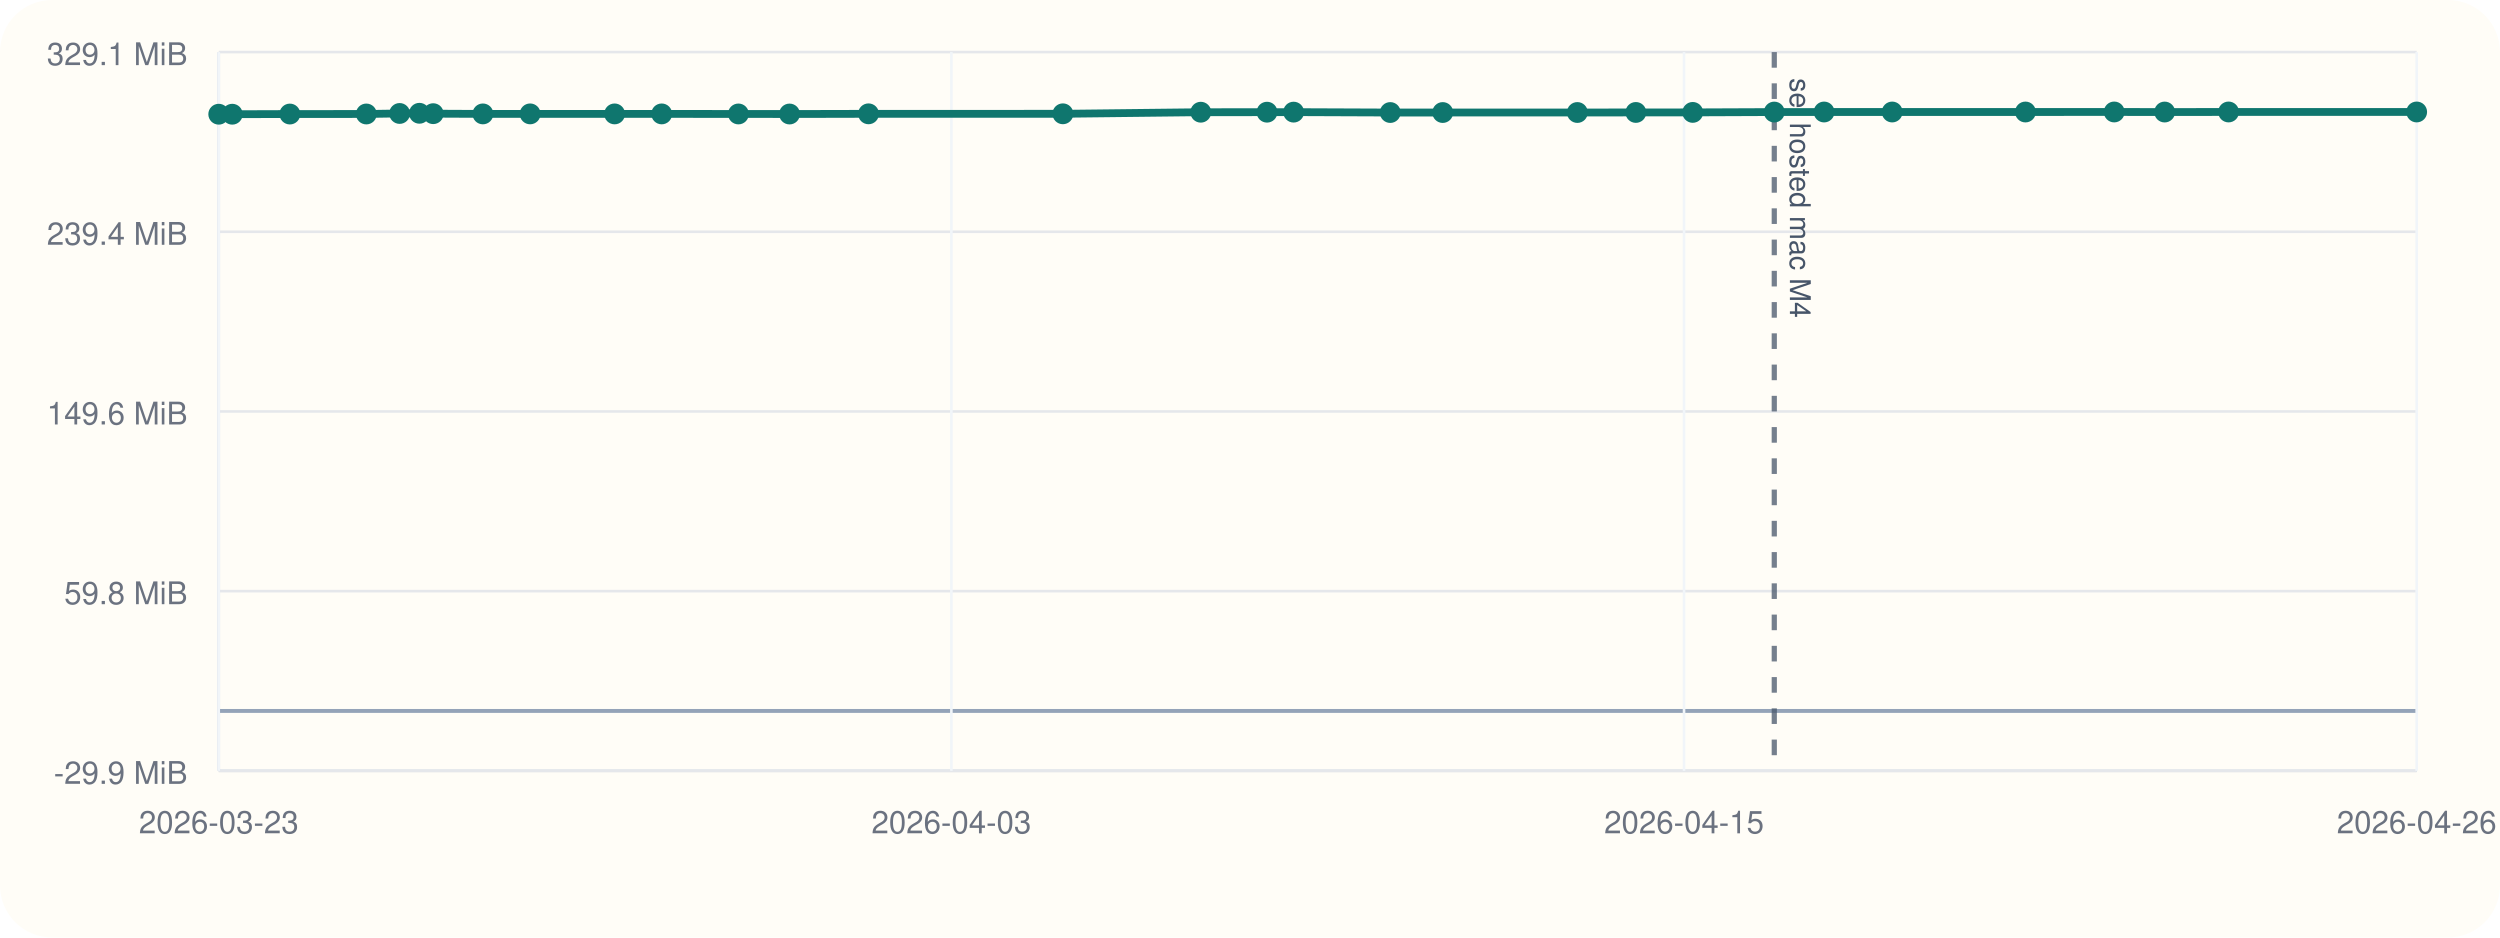
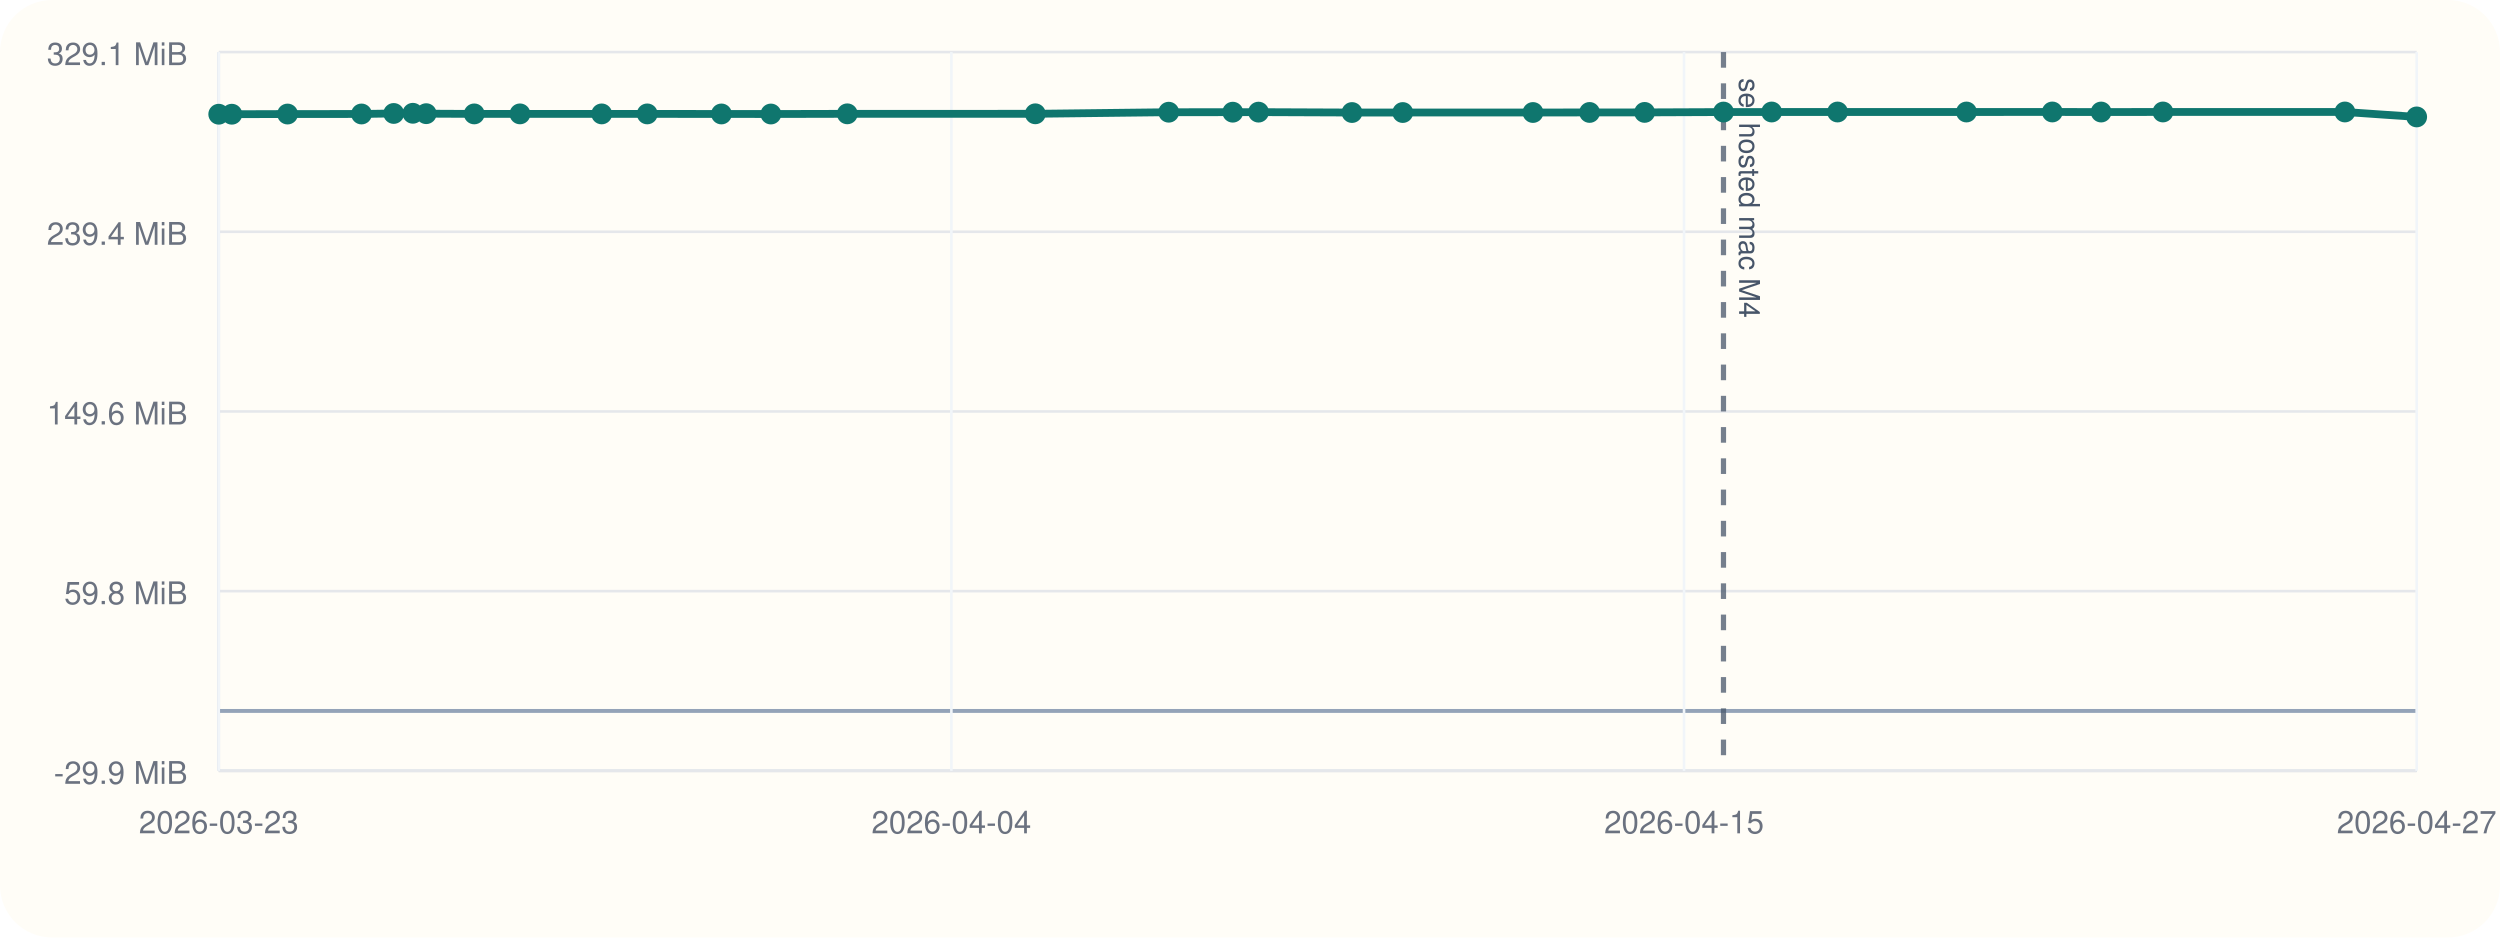
<svg xmlns="http://www.w3.org/2000/svg" viewBox="0 0 960 360">
  <rect width="960" height="360" rx="20" fill="#fffdf7" />
  <line x1="84" y1="296" x2="928" y2="296" stroke="#cbd5e1" stroke-width="1" />
  <line x1="84" y1="20" x2="84" y2="296" stroke="#cbd5e1" stroke-width="1" />
  <line x1="84" y1="273.00" x2="928" y2="273.00" stroke="#94a3b8" stroke-width="1.5" />
  <line x1="84" y1="296.00" x2="928" y2="296.00" stroke="#e5e7eb" stroke-width="1" />
  <text x="72" y="301.00" text-anchor="end" font-size="12" font-family="Helvetica, Arial, sans-serif" fill="#6b7280">-29.9 MiB</text>
  <line x1="84" y1="227.00" x2="928" y2="227.00" stroke="#e5e7eb" stroke-width="1" />
  <text x="72" y="232.00" text-anchor="end" font-size="12" font-family="Helvetica, Arial, sans-serif" fill="#6b7280">59.8 MiB</text>
  <line x1="84" y1="158.00" x2="928" y2="158.00" stroke="#e5e7eb" stroke-width="1" />
  <text x="72" y="163.00" text-anchor="end" font-size="12" font-family="Helvetica, Arial, sans-serif" fill="#6b7280">149.6 MiB</text>
  <line x1="84" y1="89.00" x2="928" y2="89.00" stroke="#e5e7eb" stroke-width="1" />
  <text x="72" y="94.00" text-anchor="end" font-size="12" font-family="Helvetica, Arial, sans-serif" fill="#6b7280">239.4 MiB</text>
  <line x1="84" y1="20.00" x2="928" y2="20.00" stroke="#e5e7eb" stroke-width="1" />
  <text x="72" y="25.00" text-anchor="end" font-size="12" font-family="Helvetica, Arial, sans-serif" fill="#6b7280">329.1 MiB</text>
  <line x1="84.00" y1="20" x2="84.00" y2="296" stroke="#f1f5f9" stroke-width="1" />
  <text x="84.00" y="320" text-anchor="middle" font-size="12" font-family="Helvetica, Arial, sans-serif" fill="#6b7280">2026-03-23</text>
  <line x1="365.33" y1="20" x2="365.33" y2="296" stroke="#f1f5f9" stroke-width="1" />
-   <text x="365.33" y="320" text-anchor="middle" font-size="12" font-family="Helvetica, Arial, sans-serif" fill="#6b7280">2026-04-03</text>
+   <text x="365.33" y="320" text-anchor="middle" font-size="12" font-family="Helvetica, Arial, sans-serif" fill="#6b7280">2026-04-04</text>
  <line x1="646.67" y1="20" x2="646.67" y2="296" stroke="#f1f5f9" stroke-width="1" />
  <text x="646.67" y="320" text-anchor="middle" font-size="12" font-family="Helvetica, Arial, sans-serif" fill="#6b7280">2026-04-15</text>
  <line x1="928.00" y1="20" x2="928.00" y2="296" stroke="#f1f5f9" stroke-width="1" />
-   <text x="928.00" y="320" text-anchor="middle" font-size="12" font-family="Helvetica, Arial, sans-serif" fill="#6b7280">2026-04-26</text>
-   <line x1="681.32" y1="20" x2="681.32" y2="296" stroke="#475569" stroke-width="2" stroke-dasharray="6 6" opacity="0.75" />
-   <text x="687.32" y="30" transform="rotate(90 687.32 30)" font-size="11" font-family="Helvetica, Arial, sans-serif" fill="#475569">sel hosted mac M4</text>
-   <polyline fill="none" stroke="#0f766e" stroke-width="3" points="84.00,43.86 89.19,43.86 111.31,43.79 140.67,43.77 153.46,43.57 161.06,43.50 166.35,43.65 185.43,43.74 203.57,43.73 236.01,43.74 254.09,43.74 283.55,43.76 303.18,43.78 333.51,43.71 408.15,43.70 461.10,43.09 486.53,43.08 496.75,43.06 533.86,43.21 554.01,43.21 605.70,43.20 628.17,43.18 650.01,43.16 681.32,43.03 700.45,43.01 726.60,43.01 777.77,43.01 811.86,43.00 831.23,43.02 855.77,43.00 928.00,43.00" />
+   <text x="928.00" y="320" text-anchor="middle" font-size="12" font-family="Helvetica, Arial, sans-serif" fill="#6b7280">2026-04-27</text>
+   <line x1="661.82" y1="20" x2="661.82" y2="296" stroke="#475569" stroke-width="2" stroke-dasharray="6 6" opacity="0.75" />
+   <text x="667.82" y="30" transform="rotate(90 667.82 30)" font-size="11" font-family="Helvetica, Arial, sans-serif" fill="#475569">sel hosted mac M4</text>
+   <polyline fill="none" stroke="#0f766e" stroke-width="3" points="84.00,43.86 89.02,43.86 110.42,43.79 138.82,43.77 151.19,43.57 158.54,43.50 163.66,43.65 182.11,43.74 199.67,43.73 231.05,43.74 248.54,43.74 277.03,43.76 296.02,43.78 325.36,43.71 397.56,43.70 448.79,43.09 473.38,43.08 483.27,43.06 519.17,43.21 538.66,43.21 588.66,43.20 610.40,43.18 631.53,43.16 661.82,43.03 680.32,43.01 705.62,43.01 755.12,43.01 788.09,43.00 806.83,43.02 830.57,43.00 900.44,43.00 928.00,44.90" />
  <circle cx="84.00" cy="43.86" r="4" fill="#0f766e" />
-   <circle cx="89.19" cy="43.86" r="4" fill="#0f766e" />
-   <circle cx="111.31" cy="43.79" r="4" fill="#0f766e" />
-   <circle cx="140.67" cy="43.77" r="4" fill="#0f766e" />
-   <circle cx="153.46" cy="43.57" r="4" fill="#0f766e" />
-   <circle cx="161.06" cy="43.50" r="4" fill="#0f766e" />
-   <circle cx="166.35" cy="43.65" r="4" fill="#0f766e" />
-   <circle cx="185.43" cy="43.74" r="4" fill="#0f766e" />
-   <circle cx="203.57" cy="43.73" r="4" fill="#0f766e" />
-   <circle cx="236.01" cy="43.74" r="4" fill="#0f766e" />
-   <circle cx="254.09" cy="43.74" r="4" fill="#0f766e" />
-   <circle cx="283.55" cy="43.76" r="4" fill="#0f766e" />
-   <circle cx="303.18" cy="43.78" r="4" fill="#0f766e" />
-   <circle cx="333.51" cy="43.71" r="4" fill="#0f766e" />
-   <circle cx="408.15" cy="43.70" r="4" fill="#0f766e" />
-   <circle cx="461.10" cy="43.09" r="4" fill="#0f766e" />
-   <circle cx="486.53" cy="43.08" r="4" fill="#0f766e" />
-   <circle cx="496.75" cy="43.06" r="4" fill="#0f766e" />
-   <circle cx="533.86" cy="43.21" r="4" fill="#0f766e" />
-   <circle cx="554.01" cy="43.21" r="4" fill="#0f766e" />
-   <circle cx="605.70" cy="43.20" r="4" fill="#0f766e" />
-   <circle cx="628.17" cy="43.18" r="4" fill="#0f766e" />
-   <circle cx="650.01" cy="43.16" r="4" fill="#0f766e" />
-   <circle cx="681.32" cy="43.03" r="4" fill="#0f766e" />
-   <circle cx="700.45" cy="43.01" r="4" fill="#0f766e" />
-   <circle cx="726.60" cy="43.01" r="4" fill="#0f766e" />
-   <circle cx="777.77" cy="43.01" r="4" fill="#0f766e" />
-   <circle cx="811.86" cy="43.00" r="4" fill="#0f766e" />
-   <circle cx="831.23" cy="43.02" r="4" fill="#0f766e" />
-   <circle cx="855.77" cy="43.00" r="4" fill="#0f766e" />
-   <circle cx="928.00" cy="43.00" r="4" fill="#0f766e" />
+   <circle cx="89.02" cy="43.86" r="4" fill="#0f766e" />
+   <circle cx="110.42" cy="43.79" r="4" fill="#0f766e" />
+   <circle cx="138.82" cy="43.77" r="4" fill="#0f766e" />
+   <circle cx="151.19" cy="43.57" r="4" fill="#0f766e" />
+   <circle cx="158.54" cy="43.50" r="4" fill="#0f766e" />
+   <circle cx="163.66" cy="43.65" r="4" fill="#0f766e" />
+   <circle cx="182.11" cy="43.74" r="4" fill="#0f766e" />
+   <circle cx="199.67" cy="43.73" r="4" fill="#0f766e" />
+   <circle cx="231.05" cy="43.74" r="4" fill="#0f766e" />
+   <circle cx="248.54" cy="43.74" r="4" fill="#0f766e" />
+   <circle cx="277.03" cy="43.76" r="4" fill="#0f766e" />
+   <circle cx="296.02" cy="43.78" r="4" fill="#0f766e" />
+   <circle cx="325.36" cy="43.71" r="4" fill="#0f766e" />
+   <circle cx="397.56" cy="43.70" r="4" fill="#0f766e" />
+   <circle cx="448.79" cy="43.09" r="4" fill="#0f766e" />
+   <circle cx="473.38" cy="43.08" r="4" fill="#0f766e" />
+   <circle cx="483.27" cy="43.06" r="4" fill="#0f766e" />
+   <circle cx="519.17" cy="43.21" r="4" fill="#0f766e" />
+   <circle cx="538.66" cy="43.21" r="4" fill="#0f766e" />
+   <circle cx="588.66" cy="43.20" r="4" fill="#0f766e" />
+   <circle cx="610.40" cy="43.18" r="4" fill="#0f766e" />
+   <circle cx="631.53" cy="43.16" r="4" fill="#0f766e" />
+   <circle cx="661.82" cy="43.03" r="4" fill="#0f766e" />
+   <circle cx="680.32" cy="43.01" r="4" fill="#0f766e" />
+   <circle cx="705.62" cy="43.01" r="4" fill="#0f766e" />
+   <circle cx="755.12" cy="43.01" r="4" fill="#0f766e" />
+   <circle cx="788.09" cy="43.00" r="4" fill="#0f766e" />
+   <circle cx="806.83" cy="43.02" r="4" fill="#0f766e" />
+   <circle cx="830.57" cy="43.00" r="4" fill="#0f766e" />
+   <circle cx="900.44" cy="43.00" r="4" fill="#0f766e" />
+   <circle cx="928.00" cy="44.90" r="4" fill="#0f766e" />
</svg>
